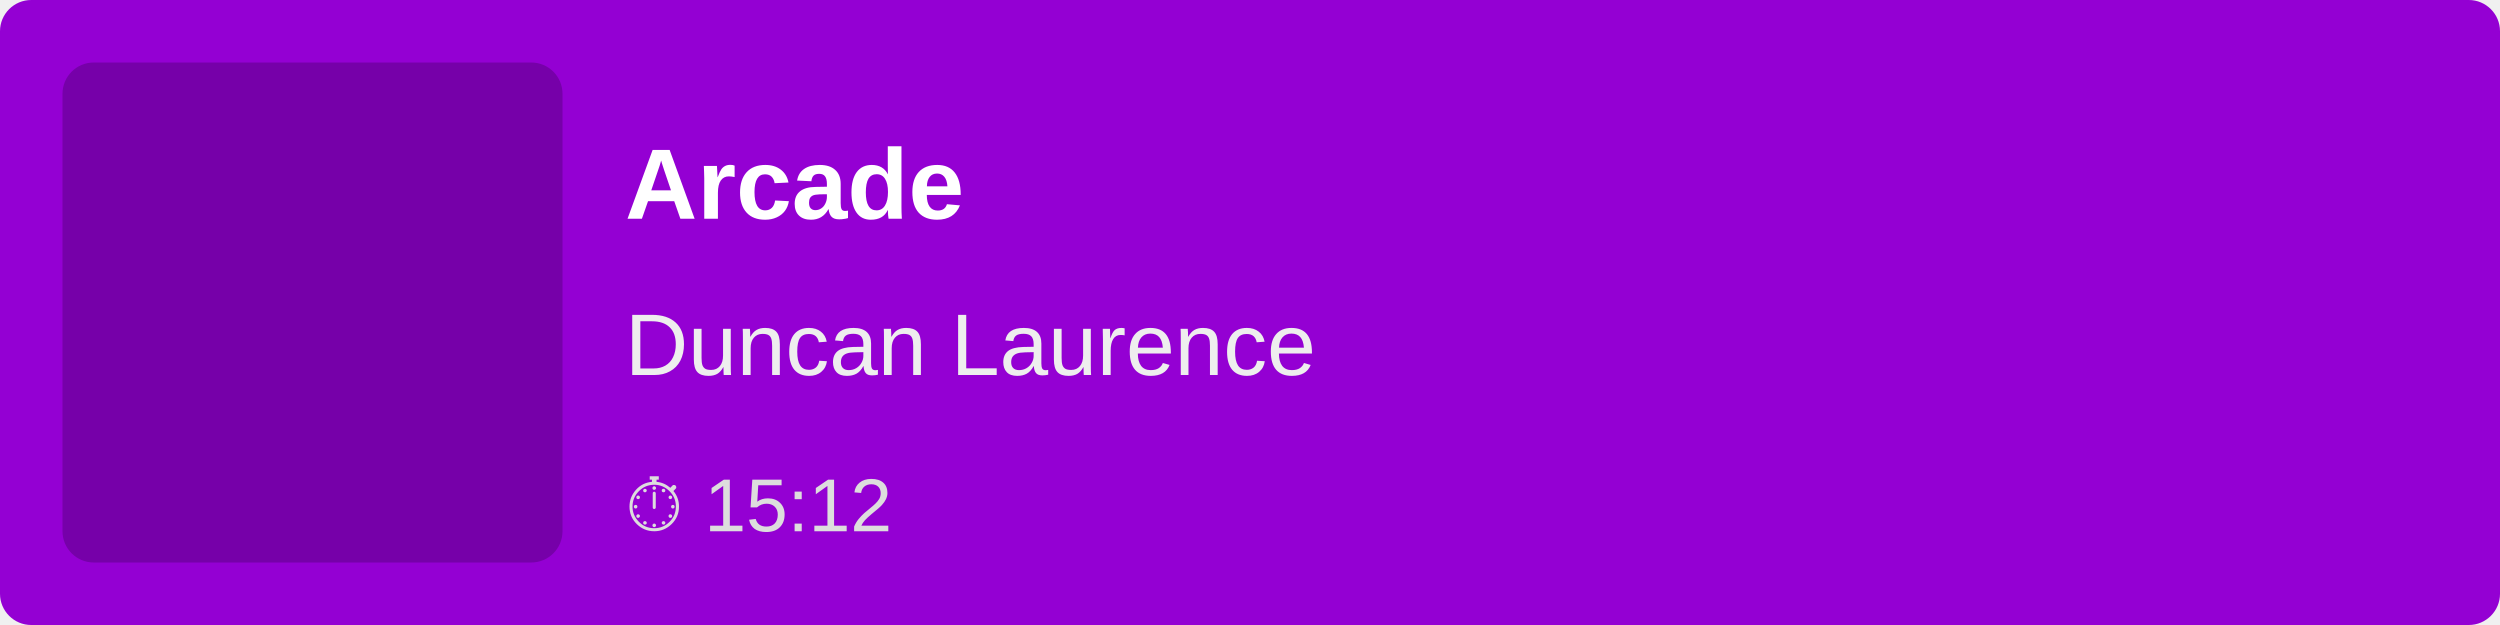
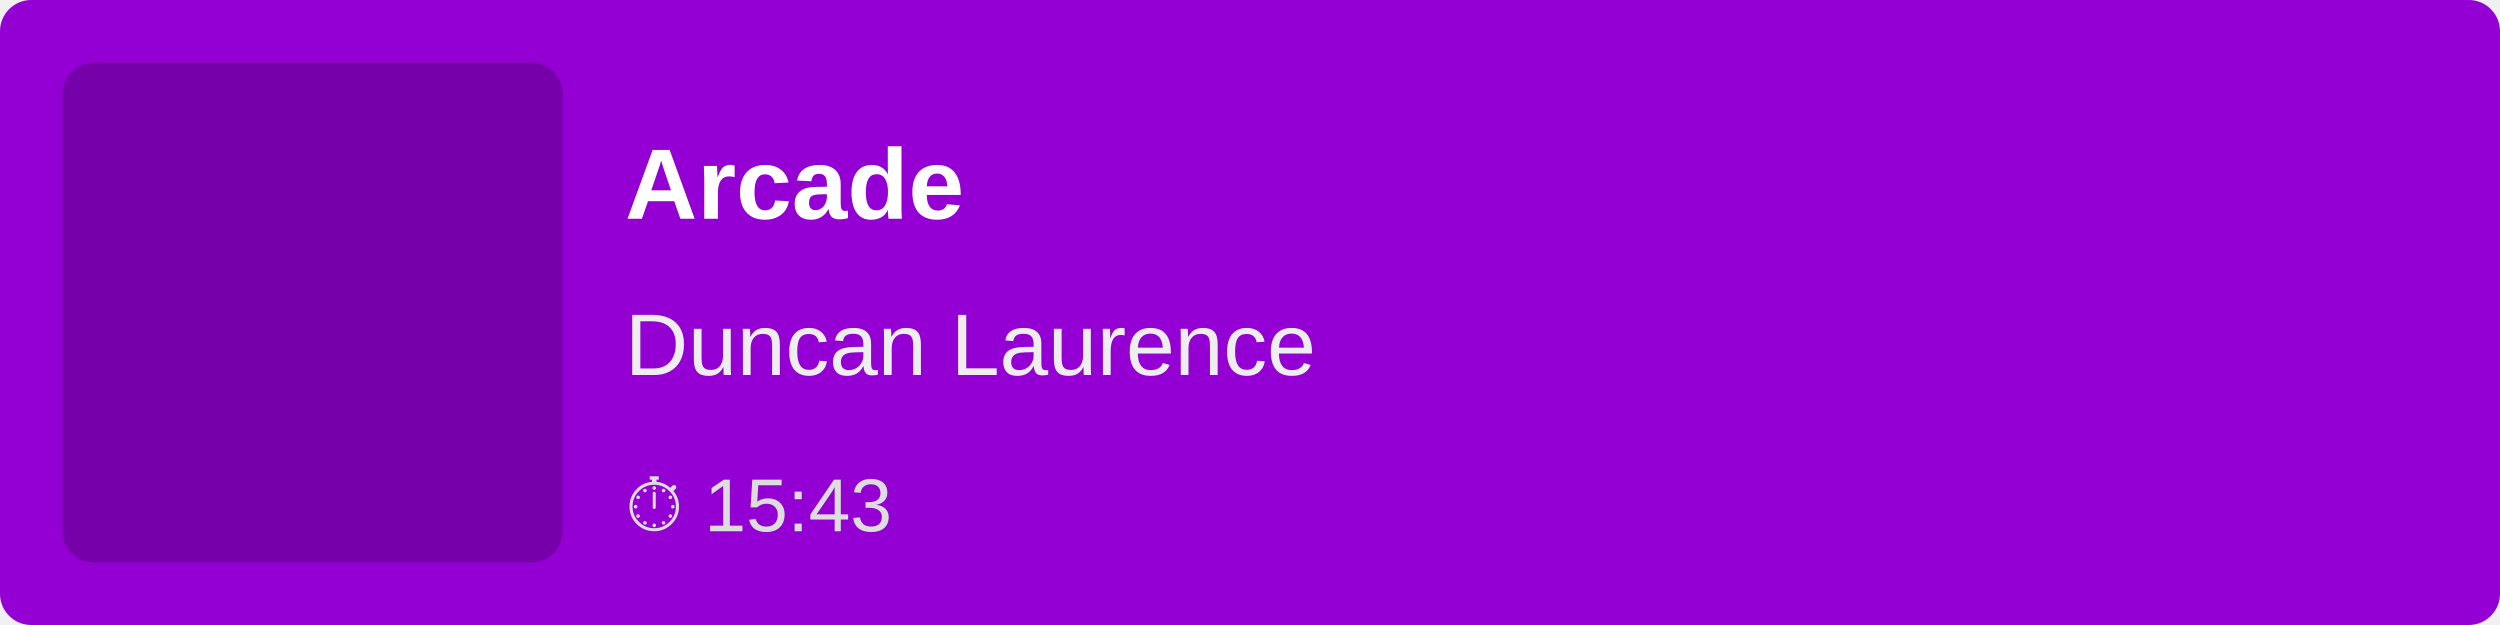
<svg xmlns="http://www.w3.org/2000/svg" width="400" height="100">
  <rect width="100%" height="100%" fill="#9400D3" rx="5" />
  <rect x="10" y="10" width="80" height="80" fill="rgba(0,0,0,0.2)" rx="5" />
  <text x="100" y="35" font-family="Arial, sans-serif" font-size="16" fill="white" font-weight="bold">
        Arcade
    </text>
  <text x="100" y="60" font-family="Arial, sans-serif" font-size="14" fill="#EEE">
        Duncan Laurence
    </text>
  <text x="100" y="85" font-family="Arial, sans-serif" font-size="12" fill="#DDD">
-         ⏱ 15:12
+         ⏱ 15:43
    </text>
</svg>
